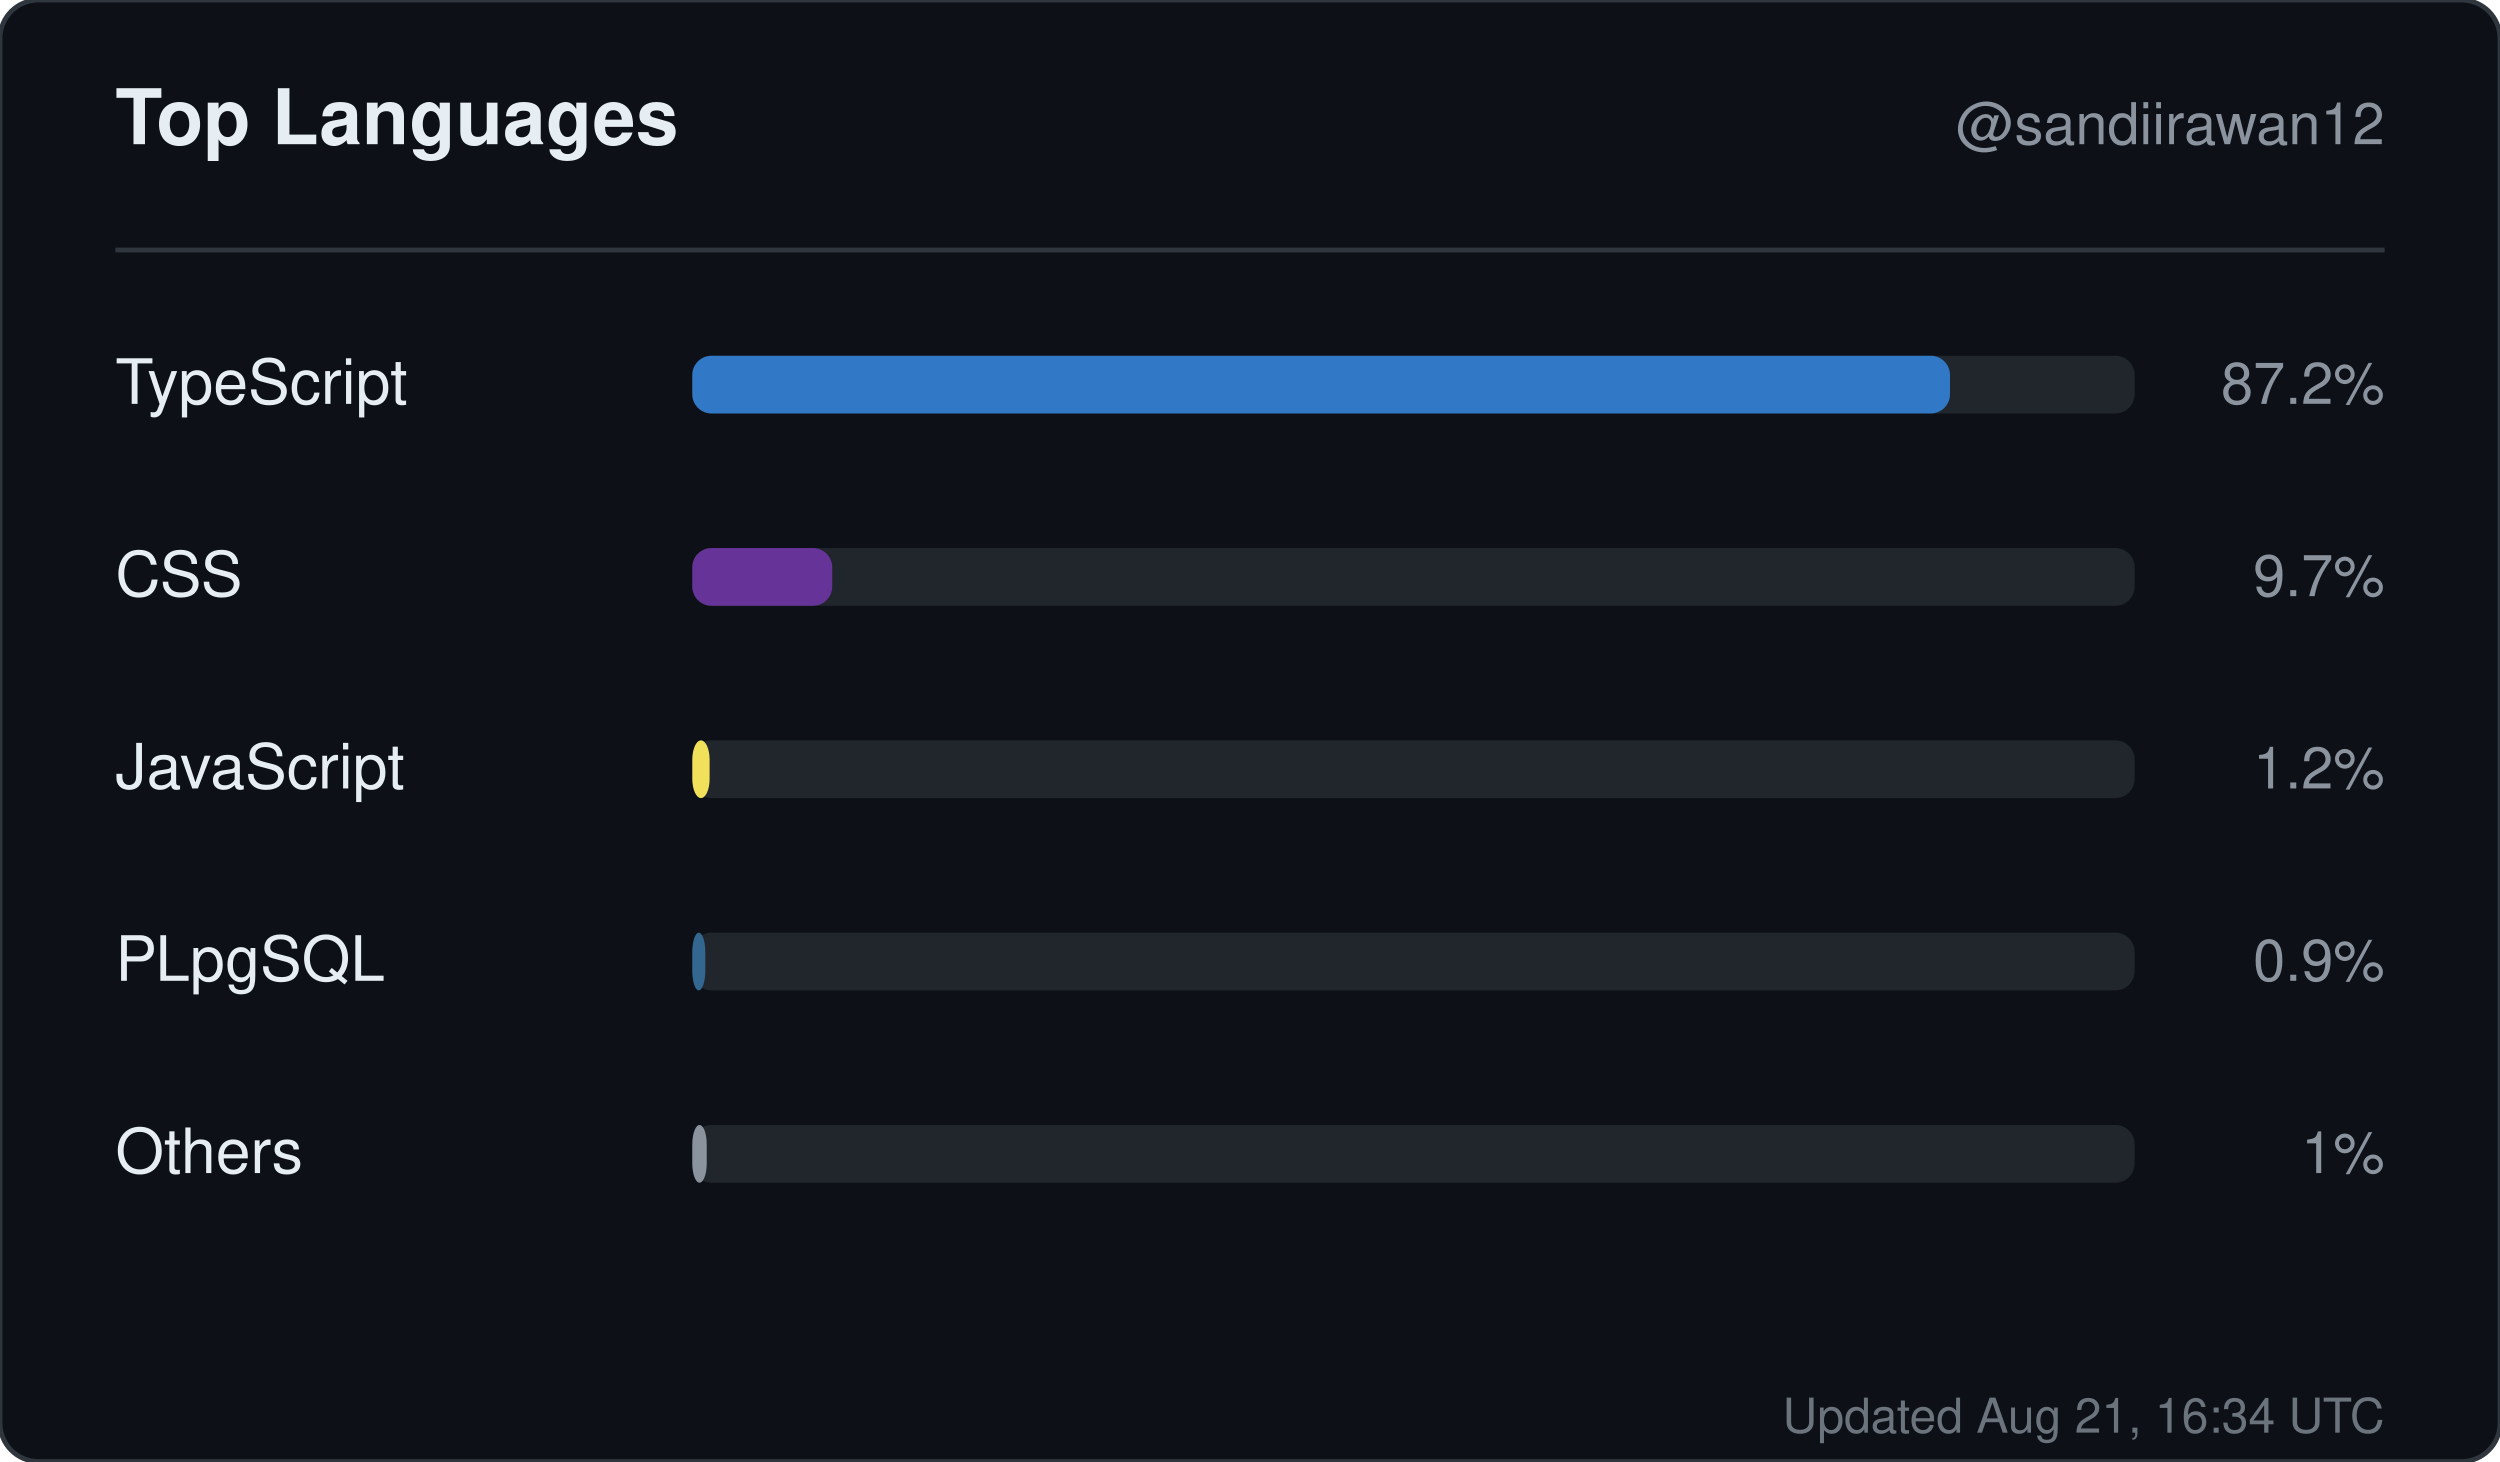
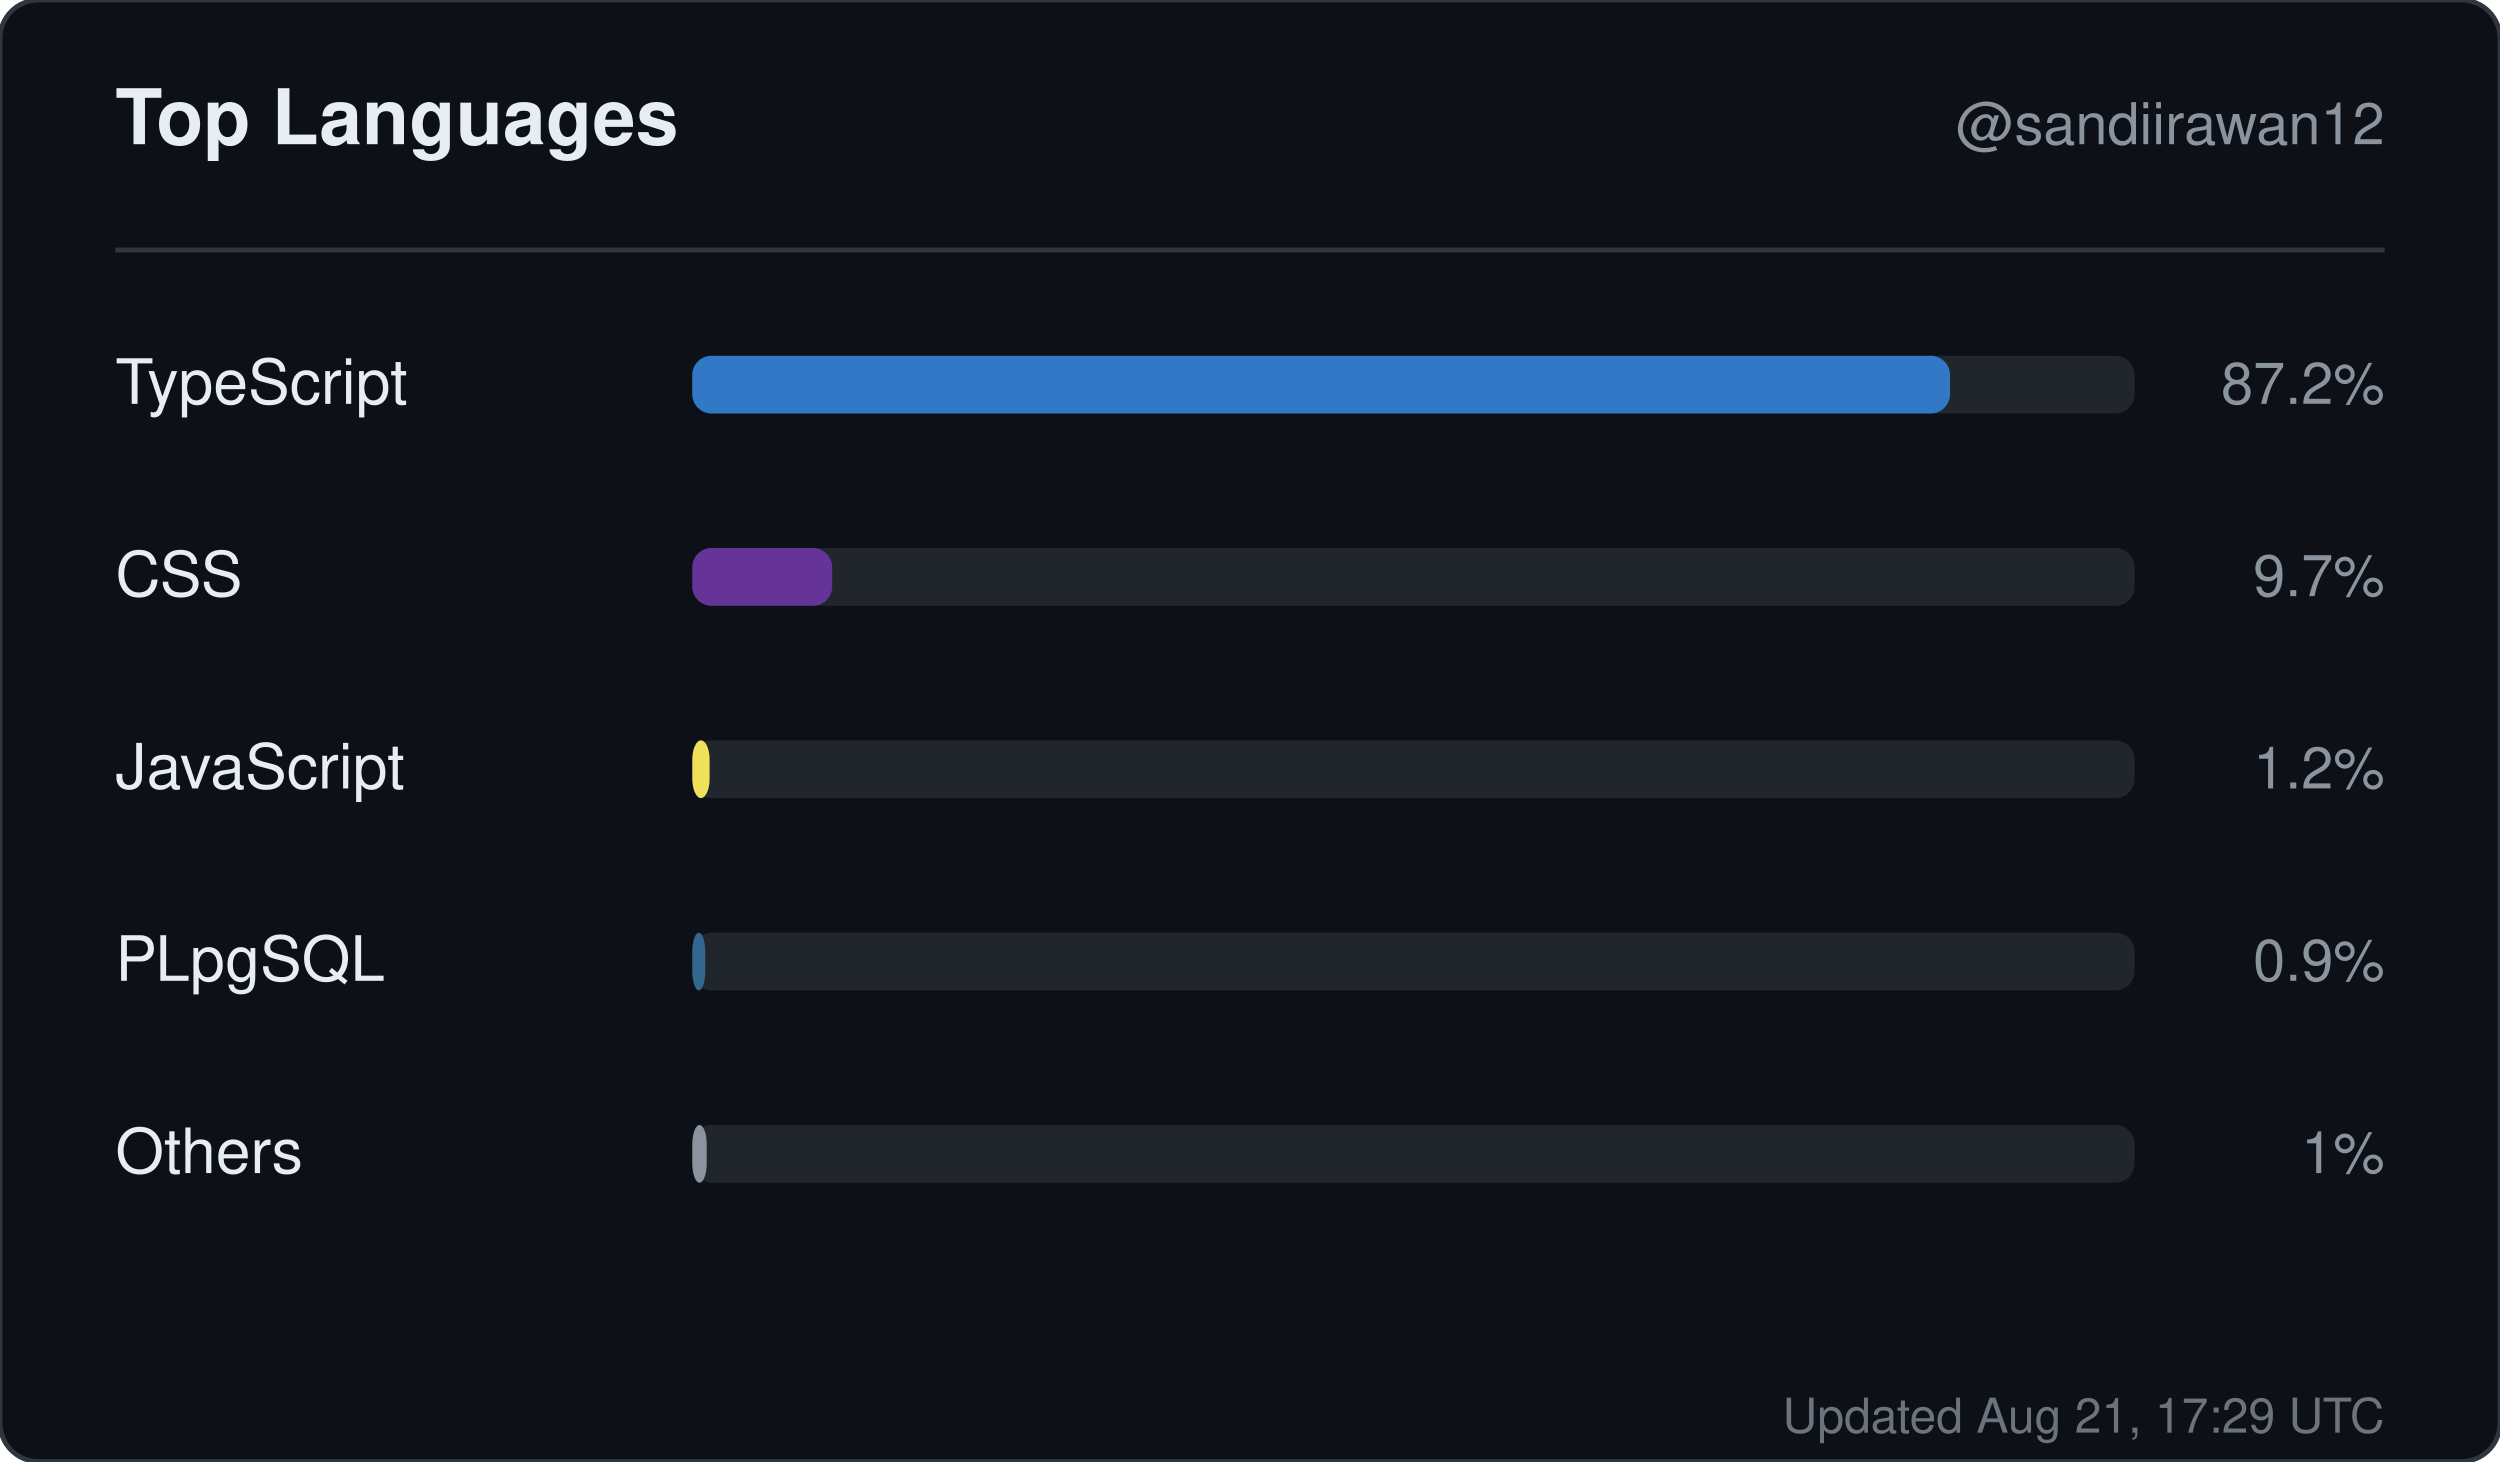
<svg xmlns="http://www.w3.org/2000/svg" width="520" height="304" viewBox="0 0 520 304" role="img" aria-label="Top languages for sandiirawan12">
  <rect width="520" height="304" rx="8" fill="#0d1117" stroke="#30363d" />
  <g font-family="-apple-system, BlinkMacSystemFont, Segoe UI, Helvetica, Arial, sans-serif">
    <text x="24" y="30" fill="#e6edf3" font-size="16" font-weight="700">Top Languages</text>
    <text x="496" y="30" fill="#8b949e" font-size="12" text-anchor="end">@sandiirawan12</text>
    <line x1="24" y1="52" x2="496" y2="52" stroke="#30363d" />
    <text x="24" y="84" fill="#e6edf3" font-size="13">TypeScript</text>
    <rect x="144" y="74" width="300" height="12" rx="4" fill="#21262d" />
    <rect x="144" y="74" width="261.6" height="12" rx="4" fill="#3178c6" />
    <text x="496" y="84" fill="#8b949e" font-size="12" text-anchor="end">87.2%</text>
    <text x="24" y="124" fill="#e6edf3" font-size="13">CSS</text>
    <rect x="144" y="114" width="300" height="12" rx="4" fill="#21262d" />
    <rect x="144" y="114" width="29.1" height="12" rx="4" fill="#663399" />
    <text x="496" y="124" fill="#8b949e" font-size="12" text-anchor="end">9.7%</text>
    <text x="24" y="164" fill="#e6edf3" font-size="13">JavaScript</text>
    <rect x="144" y="154" width="300" height="12" rx="4" fill="#21262d" />
    <rect x="144" y="154" width="3.6" height="12" rx="4" fill="#f1e05a" />
    <text x="496" y="164" fill="#8b949e" font-size="12" text-anchor="end">1.2%</text>
    <text x="24" y="204" fill="#e6edf3" font-size="13">PLpgSQL</text>
    <rect x="144" y="194" width="300" height="12" rx="4" fill="#21262d" />
    <rect x="144" y="194" width="2.7" height="12" rx="4" fill="#336790" />
    <text x="496" y="204" fill="#8b949e" font-size="12" text-anchor="end">0.9%</text>
    <text x="24" y="244" fill="#e6edf3" font-size="13">Others</text>
    <rect x="144" y="234" width="300" height="12" rx="4" fill="#21262d" />
    <rect x="144" y="234" width="3" height="12" rx="4" fill="#8b949e" />
    <text x="496" y="244" fill="#8b949e" font-size="12" text-anchor="end">1%</text>
-     <text x="496" y="298" fill="#8b949e" font-size="10" text-anchor="end" opacity="0.75">Updated Aug 21, 16:34 UTC</text>
+     <text x="496" y="298" fill="#8b949e" font-size="10" text-anchor="end" opacity="0.75">Updated Aug 21, 17:29 UTC</text>
  </g>
</svg>
